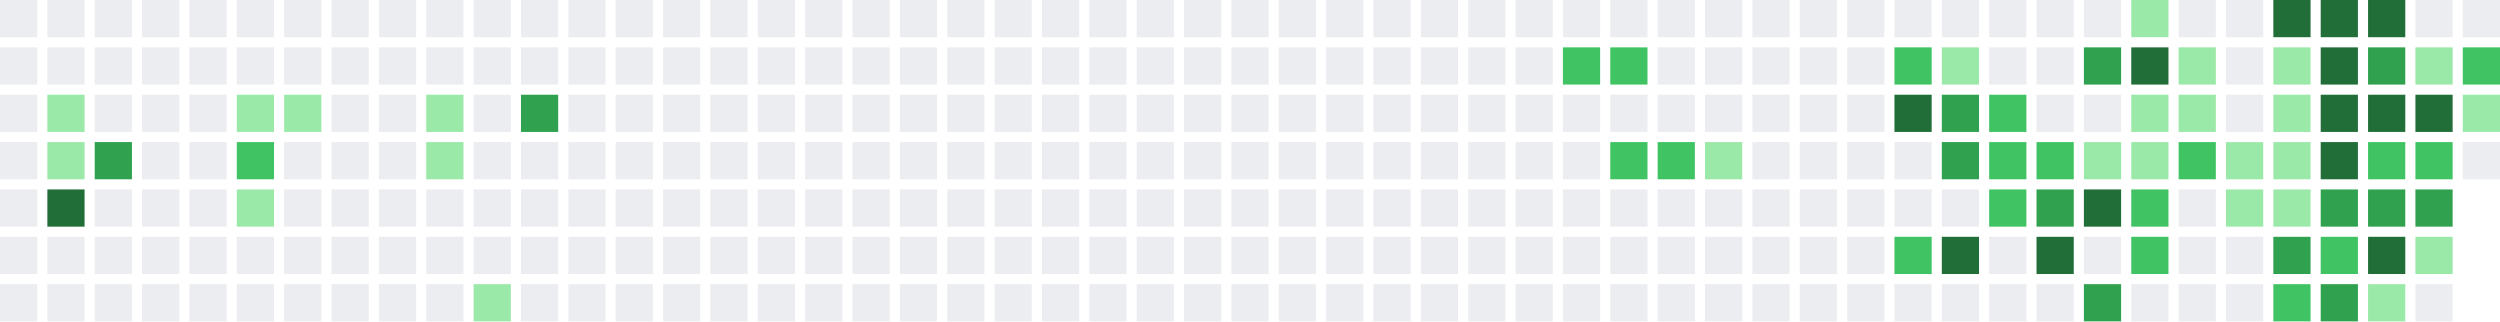
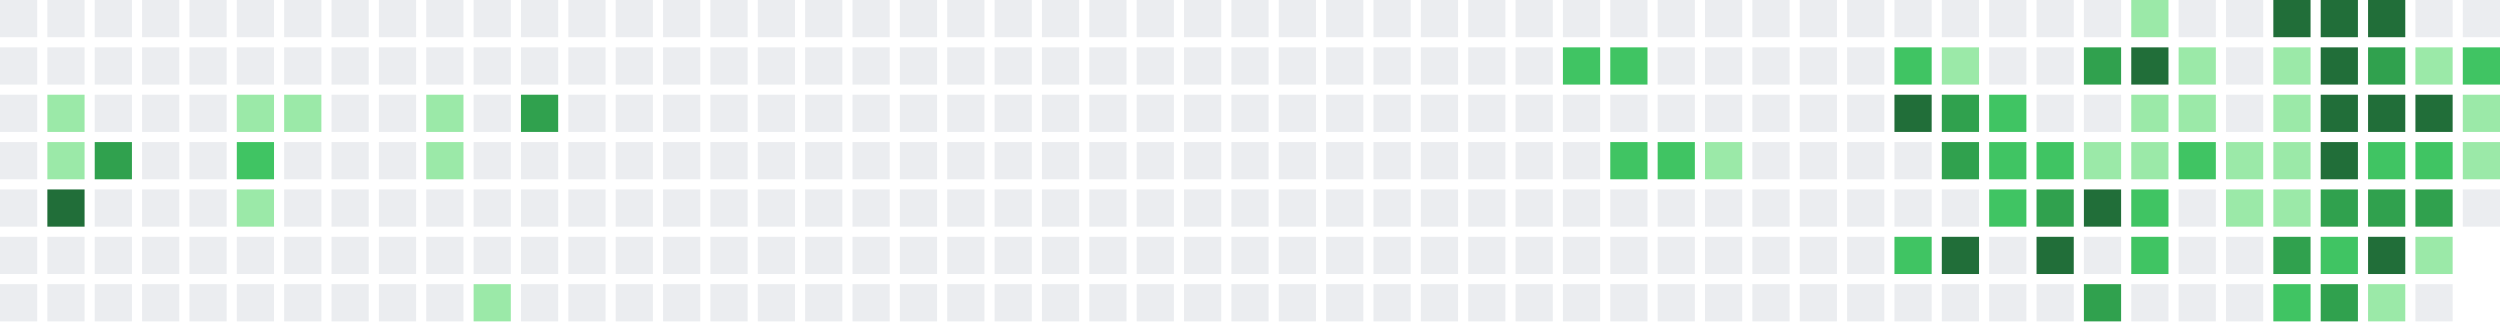
<svg xmlns="http://www.w3.org/2000/svg" width="739" height="95" viewBox="0 0 739 95">
  <rect x="0" y="0" width="11" height="11" fill="#ebedf0" />
  <rect x="0" y="14" width="11" height="11" fill="#ebedf0" />
  <rect x="0" y="28" width="11" height="11" fill="#ebedf0" />
  <rect x="0" y="42" width="11" height="11" fill="#ebedf0" />
  <rect x="0" y="56" width="11" height="11" fill="#ebedf0" />
  <rect x="0" y="70" width="11" height="11" fill="#ebedf0" />
  <rect x="0" y="84" width="11" height="11" fill="#ebedf0" />
  <rect x="14" y="0" width="11" height="11" fill="#ebedf0" />
  <rect x="14" y="14" width="11" height="11" fill="#ebedf0" />
  <rect x="14" y="28" width="11" height="11" fill="#9be9a8" />
  <rect x="14" y="42" width="11" height="11" fill="#9be9a8" />
  <rect x="14" y="56" width="11" height="11" fill="#216e39" />
  <rect x="14" y="70" width="11" height="11" fill="#ebedf0" />
  <rect x="14" y="84" width="11" height="11" fill="#ebedf0" />
  <rect x="28" y="0" width="11" height="11" fill="#ebedf0" />
  <rect x="28" y="14" width="11" height="11" fill="#ebedf0" />
  <rect x="28" y="28" width="11" height="11" fill="#ebedf0" />
  <rect x="28" y="42" width="11" height="11" fill="#30a14e" />
  <rect x="28" y="56" width="11" height="11" fill="#ebedf0" />
  <rect x="28" y="70" width="11" height="11" fill="#ebedf0" />
  <rect x="28" y="84" width="11" height="11" fill="#ebedf0" />
  <rect x="42" y="0" width="11" height="11" fill="#ebedf0" />
  <rect x="42" y="14" width="11" height="11" fill="#ebedf0" />
  <rect x="42" y="28" width="11" height="11" fill="#ebedf0" />
  <rect x="42" y="42" width="11" height="11" fill="#ebedf0" />
  <rect x="42" y="56" width="11" height="11" fill="#ebedf0" />
  <rect x="42" y="70" width="11" height="11" fill="#ebedf0" />
  <rect x="42" y="84" width="11" height="11" fill="#ebedf0" />
  <rect x="56" y="0" width="11" height="11" fill="#ebedf0" />
  <rect x="56" y="14" width="11" height="11" fill="#ebedf0" />
  <rect x="56" y="28" width="11" height="11" fill="#ebedf0" />
  <rect x="56" y="42" width="11" height="11" fill="#ebedf0" />
  <rect x="56" y="56" width="11" height="11" fill="#ebedf0" />
  <rect x="56" y="70" width="11" height="11" fill="#ebedf0" />
  <rect x="56" y="84" width="11" height="11" fill="#ebedf0" />
  <rect x="70" y="0" width="11" height="11" fill="#ebedf0" />
  <rect x="70" y="14" width="11" height="11" fill="#ebedf0" />
  <rect x="70" y="28" width="11" height="11" fill="#9be9a8" />
  <rect x="70" y="42" width="11" height="11" fill="#40c463" />
  <rect x="70" y="56" width="11" height="11" fill="#9be9a8" />
  <rect x="70" y="70" width="11" height="11" fill="#ebedf0" />
  <rect x="70" y="84" width="11" height="11" fill="#ebedf0" />
  <rect x="84" y="0" width="11" height="11" fill="#ebedf0" />
  <rect x="84" y="14" width="11" height="11" fill="#ebedf0" />
  <rect x="84" y="28" width="11" height="11" fill="#9be9a8" />
  <rect x="84" y="42" width="11" height="11" fill="#ebedf0" />
  <rect x="84" y="56" width="11" height="11" fill="#ebedf0" />
  <rect x="84" y="70" width="11" height="11" fill="#ebedf0" />
  <rect x="84" y="84" width="11" height="11" fill="#ebedf0" />
  <rect x="98" y="0" width="11" height="11" fill="#ebedf0" />
  <rect x="98" y="14" width="11" height="11" fill="#ebedf0" />
  <rect x="98" y="28" width="11" height="11" fill="#ebedf0" />
  <rect x="98" y="42" width="11" height="11" fill="#ebedf0" />
  <rect x="98" y="56" width="11" height="11" fill="#ebedf0" />
  <rect x="98" y="70" width="11" height="11" fill="#ebedf0" />
  <rect x="98" y="84" width="11" height="11" fill="#ebedf0" />
  <rect x="112" y="0" width="11" height="11" fill="#ebedf0" />
  <rect x="112" y="14" width="11" height="11" fill="#ebedf0" />
  <rect x="112" y="28" width="11" height="11" fill="#ebedf0" />
  <rect x="112" y="42" width="11" height="11" fill="#ebedf0" />
  <rect x="112" y="56" width="11" height="11" fill="#ebedf0" />
  <rect x="112" y="70" width="11" height="11" fill="#ebedf0" />
  <rect x="112" y="84" width="11" height="11" fill="#ebedf0" />
  <rect x="126" y="0" width="11" height="11" fill="#ebedf0" />
  <rect x="126" y="14" width="11" height="11" fill="#ebedf0" />
  <rect x="126" y="28" width="11" height="11" fill="#9be9a8" />
  <rect x="126" y="42" width="11" height="11" fill="#9be9a8" />
  <rect x="126" y="56" width="11" height="11" fill="#ebedf0" />
  <rect x="126" y="70" width="11" height="11" fill="#ebedf0" />
  <rect x="126" y="84" width="11" height="11" fill="#ebedf0" />
  <rect x="140" y="0" width="11" height="11" fill="#ebedf0" />
  <rect x="140" y="14" width="11" height="11" fill="#ebedf0" />
  <rect x="140" y="28" width="11" height="11" fill="#ebedf0" />
  <rect x="140" y="42" width="11" height="11" fill="#ebedf0" />
  <rect x="140" y="56" width="11" height="11" fill="#ebedf0" />
  <rect x="140" y="70" width="11" height="11" fill="#ebedf0" />
  <rect x="140" y="84" width="11" height="11" fill="#9be9a8" />
  <rect x="154" y="0" width="11" height="11" fill="#ebedf0" />
  <rect x="154" y="14" width="11" height="11" fill="#ebedf0" />
  <rect x="154" y="28" width="11" height="11" fill="#30a14e" />
  <rect x="154" y="42" width="11" height="11" fill="#ebedf0" />
  <rect x="154" y="56" width="11" height="11" fill="#ebedf0" />
  <rect x="154" y="70" width="11" height="11" fill="#ebedf0" />
  <rect x="154" y="84" width="11" height="11" fill="#ebedf0" />
  <rect x="168" y="0" width="11" height="11" fill="#ebedf0" />
  <rect x="168" y="14" width="11" height="11" fill="#ebedf0" />
  <rect x="168" y="28" width="11" height="11" fill="#ebedf0" />
  <rect x="168" y="42" width="11" height="11" fill="#ebedf0" />
  <rect x="168" y="56" width="11" height="11" fill="#ebedf0" />
  <rect x="168" y="70" width="11" height="11" fill="#ebedf0" />
  <rect x="168" y="84" width="11" height="11" fill="#ebedf0" />
  <rect x="182" y="0" width="11" height="11" fill="#ebedf0" />
  <rect x="182" y="14" width="11" height="11" fill="#ebedf0" />
  <rect x="182" y="28" width="11" height="11" fill="#ebedf0" />
  <rect x="182" y="42" width="11" height="11" fill="#ebedf0" />
  <rect x="182" y="56" width="11" height="11" fill="#ebedf0" />
  <rect x="182" y="70" width="11" height="11" fill="#ebedf0" />
  <rect x="182" y="84" width="11" height="11" fill="#ebedf0" />
  <rect x="196" y="0" width="11" height="11" fill="#ebedf0" />
  <rect x="196" y="14" width="11" height="11" fill="#ebedf0" />
  <rect x="196" y="28" width="11" height="11" fill="#ebedf0" />
  <rect x="196" y="42" width="11" height="11" fill="#ebedf0" />
  <rect x="196" y="56" width="11" height="11" fill="#ebedf0" />
  <rect x="196" y="70" width="11" height="11" fill="#ebedf0" />
  <rect x="196" y="84" width="11" height="11" fill="#ebedf0" />
  <rect x="210" y="0" width="11" height="11" fill="#ebedf0" />
  <rect x="210" y="14" width="11" height="11" fill="#ebedf0" />
  <rect x="210" y="28" width="11" height="11" fill="#ebedf0" />
  <rect x="210" y="42" width="11" height="11" fill="#ebedf0" />
  <rect x="210" y="56" width="11" height="11" fill="#ebedf0" />
  <rect x="210" y="70" width="11" height="11" fill="#ebedf0" />
  <rect x="210" y="84" width="11" height="11" fill="#ebedf0" />
  <rect x="224" y="0" width="11" height="11" fill="#ebedf0" />
  <rect x="224" y="14" width="11" height="11" fill="#ebedf0" />
  <rect x="224" y="28" width="11" height="11" fill="#ebedf0" />
  <rect x="224" y="42" width="11" height="11" fill="#ebedf0" />
  <rect x="224" y="56" width="11" height="11" fill="#ebedf0" />
  <rect x="224" y="70" width="11" height="11" fill="#ebedf0" />
  <rect x="224" y="84" width="11" height="11" fill="#ebedf0" />
  <rect x="238" y="0" width="11" height="11" fill="#ebedf0" />
  <rect x="238" y="14" width="11" height="11" fill="#ebedf0" />
  <rect x="238" y="28" width="11" height="11" fill="#ebedf0" />
  <rect x="238" y="42" width="11" height="11" fill="#ebedf0" />
  <rect x="238" y="56" width="11" height="11" fill="#ebedf0" />
  <rect x="238" y="70" width="11" height="11" fill="#ebedf0" />
  <rect x="238" y="84" width="11" height="11" fill="#ebedf0" />
  <rect x="252" y="0" width="11" height="11" fill="#ebedf0" />
  <rect x="252" y="14" width="11" height="11" fill="#ebedf0" />
  <rect x="252" y="28" width="11" height="11" fill="#ebedf0" />
  <rect x="252" y="42" width="11" height="11" fill="#ebedf0" />
  <rect x="252" y="56" width="11" height="11" fill="#ebedf0" />
  <rect x="252" y="70" width="11" height="11" fill="#ebedf0" />
  <rect x="252" y="84" width="11" height="11" fill="#ebedf0" />
  <rect x="266" y="0" width="11" height="11" fill="#ebedf0" />
  <rect x="266" y="14" width="11" height="11" fill="#ebedf0" />
  <rect x="266" y="28" width="11" height="11" fill="#ebedf0" />
  <rect x="266" y="42" width="11" height="11" fill="#ebedf0" />
  <rect x="266" y="56" width="11" height="11" fill="#ebedf0" />
  <rect x="266" y="70" width="11" height="11" fill="#ebedf0" />
  <rect x="266" y="84" width="11" height="11" fill="#ebedf0" />
  <rect x="280" y="0" width="11" height="11" fill="#ebedf0" />
  <rect x="280" y="14" width="11" height="11" fill="#ebedf0" />
  <rect x="280" y="28" width="11" height="11" fill="#ebedf0" />
  <rect x="280" y="42" width="11" height="11" fill="#ebedf0" />
  <rect x="280" y="56" width="11" height="11" fill="#ebedf0" />
  <rect x="280" y="70" width="11" height="11" fill="#ebedf0" />
  <rect x="280" y="84" width="11" height="11" fill="#ebedf0" />
  <rect x="294" y="0" width="11" height="11" fill="#ebedf0" />
  <rect x="294" y="14" width="11" height="11" fill="#ebedf0" />
  <rect x="294" y="28" width="11" height="11" fill="#ebedf0" />
  <rect x="294" y="42" width="11" height="11" fill="#ebedf0" />
  <rect x="294" y="56" width="11" height="11" fill="#ebedf0" />
  <rect x="294" y="70" width="11" height="11" fill="#ebedf0" />
  <rect x="294" y="84" width="11" height="11" fill="#ebedf0" />
  <rect x="308" y="0" width="11" height="11" fill="#ebedf0" />
  <rect x="308" y="14" width="11" height="11" fill="#ebedf0" />
  <rect x="308" y="28" width="11" height="11" fill="#ebedf0" />
  <rect x="308" y="42" width="11" height="11" fill="#ebedf0" />
  <rect x="308" y="56" width="11" height="11" fill="#ebedf0" />
  <rect x="308" y="70" width="11" height="11" fill="#ebedf0" />
  <rect x="308" y="84" width="11" height="11" fill="#ebedf0" />
  <rect x="322" y="0" width="11" height="11" fill="#ebedf0" />
  <rect x="322" y="14" width="11" height="11" fill="#ebedf0" />
  <rect x="322" y="28" width="11" height="11" fill="#ebedf0" />
  <rect x="322" y="42" width="11" height="11" fill="#ebedf0" />
  <rect x="322" y="56" width="11" height="11" fill="#ebedf0" />
  <rect x="322" y="70" width="11" height="11" fill="#ebedf0" />
  <rect x="322" y="84" width="11" height="11" fill="#ebedf0" />
  <rect x="336" y="0" width="11" height="11" fill="#ebedf0" />
  <rect x="336" y="14" width="11" height="11" fill="#ebedf0" />
  <rect x="336" y="28" width="11" height="11" fill="#ebedf0" />
  <rect x="336" y="42" width="11" height="11" fill="#ebedf0" />
  <rect x="336" y="56" width="11" height="11" fill="#ebedf0" />
  <rect x="336" y="70" width="11" height="11" fill="#ebedf0" />
  <rect x="336" y="84" width="11" height="11" fill="#ebedf0" />
  <rect x="350" y="0" width="11" height="11" fill="#ebedf0" />
  <rect x="350" y="14" width="11" height="11" fill="#ebedf0" />
  <rect x="350" y="28" width="11" height="11" fill="#ebedf0" />
  <rect x="350" y="42" width="11" height="11" fill="#ebedf0" />
  <rect x="350" y="56" width="11" height="11" fill="#ebedf0" />
  <rect x="350" y="70" width="11" height="11" fill="#ebedf0" />
  <rect x="350" y="84" width="11" height="11" fill="#ebedf0" />
  <rect x="364" y="0" width="11" height="11" fill="#ebedf0" />
  <rect x="364" y="14" width="11" height="11" fill="#ebedf0" />
  <rect x="364" y="28" width="11" height="11" fill="#ebedf0" />
  <rect x="364" y="42" width="11" height="11" fill="#ebedf0" />
  <rect x="364" y="56" width="11" height="11" fill="#ebedf0" />
  <rect x="364" y="70" width="11" height="11" fill="#ebedf0" />
  <rect x="364" y="84" width="11" height="11" fill="#ebedf0" />
  <rect x="378" y="0" width="11" height="11" fill="#ebedf0" />
  <rect x="378" y="14" width="11" height="11" fill="#ebedf0" />
  <rect x="378" y="28" width="11" height="11" fill="#ebedf0" />
  <rect x="378" y="42" width="11" height="11" fill="#ebedf0" />
  <rect x="378" y="56" width="11" height="11" fill="#ebedf0" />
  <rect x="378" y="70" width="11" height="11" fill="#ebedf0" />
  <rect x="378" y="84" width="11" height="11" fill="#ebedf0" />
  <rect x="392" y="0" width="11" height="11" fill="#ebedf0" />
  <rect x="392" y="14" width="11" height="11" fill="#ebedf0" />
  <rect x="392" y="28" width="11" height="11" fill="#ebedf0" />
  <rect x="392" y="42" width="11" height="11" fill="#ebedf0" />
  <rect x="392" y="56" width="11" height="11" fill="#ebedf0" />
  <rect x="392" y="70" width="11" height="11" fill="#ebedf0" />
  <rect x="392" y="84" width="11" height="11" fill="#ebedf0" />
  <rect x="406" y="0" width="11" height="11" fill="#ebedf0" />
  <rect x="406" y="14" width="11" height="11" fill="#ebedf0" />
  <rect x="406" y="28" width="11" height="11" fill="#ebedf0" />
  <rect x="406" y="42" width="11" height="11" fill="#ebedf0" />
  <rect x="406" y="56" width="11" height="11" fill="#ebedf0" />
  <rect x="406" y="70" width="11" height="11" fill="#ebedf0" />
  <rect x="406" y="84" width="11" height="11" fill="#ebedf0" />
  <rect x="420" y="0" width="11" height="11" fill="#ebedf0" />
  <rect x="420" y="14" width="11" height="11" fill="#ebedf0" />
  <rect x="420" y="28" width="11" height="11" fill="#ebedf0" />
  <rect x="420" y="42" width="11" height="11" fill="#ebedf0" />
  <rect x="420" y="56" width="11" height="11" fill="#ebedf0" />
  <rect x="420" y="70" width="11" height="11" fill="#ebedf0" />
  <rect x="420" y="84" width="11" height="11" fill="#ebedf0" />
  <rect x="434" y="0" width="11" height="11" fill="#ebedf0" />
  <rect x="434" y="14" width="11" height="11" fill="#ebedf0" />
  <rect x="434" y="28" width="11" height="11" fill="#ebedf0" />
  <rect x="434" y="42" width="11" height="11" fill="#ebedf0" />
  <rect x="434" y="56" width="11" height="11" fill="#ebedf0" />
  <rect x="434" y="70" width="11" height="11" fill="#ebedf0" />
  <rect x="434" y="84" width="11" height="11" fill="#ebedf0" />
  <rect x="448" y="0" width="11" height="11" fill="#ebedf0" />
  <rect x="448" y="14" width="11" height="11" fill="#ebedf0" />
  <rect x="448" y="28" width="11" height="11" fill="#ebedf0" />
  <rect x="448" y="42" width="11" height="11" fill="#ebedf0" />
  <rect x="448" y="56" width="11" height="11" fill="#ebedf0" />
  <rect x="448" y="70" width="11" height="11" fill="#ebedf0" />
  <rect x="448" y="84" width="11" height="11" fill="#ebedf0" />
  <rect x="462" y="0" width="11" height="11" fill="#ebedf0" />
  <rect x="462" y="14" width="11" height="11" fill="#40c463" />
  <rect x="462" y="28" width="11" height="11" fill="#ebedf0" />
  <rect x="462" y="42" width="11" height="11" fill="#ebedf0" />
  <rect x="462" y="56" width="11" height="11" fill="#ebedf0" />
  <rect x="462" y="70" width="11" height="11" fill="#ebedf0" />
  <rect x="462" y="84" width="11" height="11" fill="#ebedf0" />
  <rect x="476" y="0" width="11" height="11" fill="#ebedf0" />
  <rect x="476" y="14" width="11" height="11" fill="#40c463" />
  <rect x="476" y="28" width="11" height="11" fill="#ebedf0" />
  <rect x="476" y="42" width="11" height="11" fill="#40c463" />
  <rect x="476" y="56" width="11" height="11" fill="#ebedf0" />
  <rect x="476" y="70" width="11" height="11" fill="#ebedf0" />
  <rect x="476" y="84" width="11" height="11" fill="#ebedf0" />
  <rect x="490" y="0" width="11" height="11" fill="#ebedf0" />
  <rect x="490" y="14" width="11" height="11" fill="#ebedf0" />
  <rect x="490" y="28" width="11" height="11" fill="#ebedf0" />
  <rect x="490" y="42" width="11" height="11" fill="#40c463" />
  <rect x="490" y="56" width="11" height="11" fill="#ebedf0" />
  <rect x="490" y="70" width="11" height="11" fill="#ebedf0" />
  <rect x="490" y="84" width="11" height="11" fill="#ebedf0" />
  <rect x="504" y="0" width="11" height="11" fill="#ebedf0" />
  <rect x="504" y="14" width="11" height="11" fill="#ebedf0" />
  <rect x="504" y="28" width="11" height="11" fill="#ebedf0" />
  <rect x="504" y="42" width="11" height="11" fill="#9be9a8" />
  <rect x="504" y="56" width="11" height="11" fill="#ebedf0" />
  <rect x="504" y="70" width="11" height="11" fill="#ebedf0" />
  <rect x="504" y="84" width="11" height="11" fill="#ebedf0" />
  <rect x="518" y="0" width="11" height="11" fill="#ebedf0" />
  <rect x="518" y="14" width="11" height="11" fill="#ebedf0" />
  <rect x="518" y="28" width="11" height="11" fill="#ebedf0" />
  <rect x="518" y="42" width="11" height="11" fill="#ebedf0" />
  <rect x="518" y="56" width="11" height="11" fill="#ebedf0" />
  <rect x="518" y="70" width="11" height="11" fill="#ebedf0" />
  <rect x="518" y="84" width="11" height="11" fill="#ebedf0" />
  <rect x="532" y="0" width="11" height="11" fill="#ebedf0" />
  <rect x="532" y="14" width="11" height="11" fill="#ebedf0" />
  <rect x="532" y="28" width="11" height="11" fill="#ebedf0" />
  <rect x="532" y="42" width="11" height="11" fill="#ebedf0" />
  <rect x="532" y="56" width="11" height="11" fill="#ebedf0" />
  <rect x="532" y="70" width="11" height="11" fill="#ebedf0" />
  <rect x="532" y="84" width="11" height="11" fill="#ebedf0" />
  <rect x="546" y="0" width="11" height="11" fill="#ebedf0" />
  <rect x="546" y="14" width="11" height="11" fill="#ebedf0" />
  <rect x="546" y="28" width="11" height="11" fill="#ebedf0" />
  <rect x="546" y="42" width="11" height="11" fill="#ebedf0" />
  <rect x="546" y="56" width="11" height="11" fill="#ebedf0" />
  <rect x="546" y="70" width="11" height="11" fill="#ebedf0" />
  <rect x="546" y="84" width="11" height="11" fill="#ebedf0" />
  <rect x="560" y="0" width="11" height="11" fill="#ebedf0" />
  <rect x="560" y="14" width="11" height="11" fill="#40c463" />
  <rect x="560" y="28" width="11" height="11" fill="#216e39" />
  <rect x="560" y="42" width="11" height="11" fill="#ebedf0" />
  <rect x="560" y="56" width="11" height="11" fill="#ebedf0" />
  <rect x="560" y="70" width="11" height="11" fill="#40c463" />
  <rect x="560" y="84" width="11" height="11" fill="#ebedf0" />
  <rect x="574" y="0" width="11" height="11" fill="#ebedf0" />
  <rect x="574" y="14" width="11" height="11" fill="#9be9a8" />
  <rect x="574" y="28" width="11" height="11" fill="#30a14e" />
  <rect x="574" y="42" width="11" height="11" fill="#30a14e" />
  <rect x="574" y="56" width="11" height="11" fill="#ebedf0" />
  <rect x="574" y="70" width="11" height="11" fill="#216e39" />
  <rect x="574" y="84" width="11" height="11" fill="#ebedf0" />
  <rect x="588" y="0" width="11" height="11" fill="#ebedf0" />
  <rect x="588" y="14" width="11" height="11" fill="#ebedf0" />
  <rect x="588" y="28" width="11" height="11" fill="#40c463" />
  <rect x="588" y="42" width="11" height="11" fill="#40c463" />
  <rect x="588" y="56" width="11" height="11" fill="#40c463" />
  <rect x="588" y="70" width="11" height="11" fill="#ebedf0" />
  <rect x="588" y="84" width="11" height="11" fill="#ebedf0" />
  <rect x="602" y="0" width="11" height="11" fill="#ebedf0" />
  <rect x="602" y="14" width="11" height="11" fill="#ebedf0" />
  <rect x="602" y="28" width="11" height="11" fill="#ebedf0" />
  <rect x="602" y="42" width="11" height="11" fill="#40c463" />
  <rect x="602" y="56" width="11" height="11" fill="#30a14e" />
  <rect x="602" y="70" width="11" height="11" fill="#216e39" />
  <rect x="602" y="84" width="11" height="11" fill="#ebedf0" />
  <rect x="616" y="0" width="11" height="11" fill="#ebedf0" />
  <rect x="616" y="14" width="11" height="11" fill="#30a14e" />
  <rect x="616" y="28" width="11" height="11" fill="#ebedf0" />
  <rect x="616" y="42" width="11" height="11" fill="#9be9a8" />
  <rect x="616" y="56" width="11" height="11" fill="#216e39" />
  <rect x="616" y="70" width="11" height="11" fill="#ebedf0" />
  <rect x="616" y="84" width="11" height="11" fill="#30a14e" />
  <rect x="630" y="0" width="11" height="11" fill="#9be9a8" />
  <rect x="630" y="14" width="11" height="11" fill="#216e39" />
  <rect x="630" y="28" width="11" height="11" fill="#9be9a8" />
  <rect x="630" y="42" width="11" height="11" fill="#9be9a8" />
  <rect x="630" y="56" width="11" height="11" fill="#40c463" />
  <rect x="630" y="70" width="11" height="11" fill="#40c463" />
  <rect x="630" y="84" width="11" height="11" fill="#ebedf0" />
  <rect x="644" y="0" width="11" height="11" fill="#ebedf0" />
  <rect x="644" y="14" width="11" height="11" fill="#9be9a8" />
  <rect x="644" y="28" width="11" height="11" fill="#9be9a8" />
  <rect x="644" y="42" width="11" height="11" fill="#40c463" />
  <rect x="644" y="56" width="11" height="11" fill="#ebedf0" />
  <rect x="644" y="70" width="11" height="11" fill="#ebedf0" />
  <rect x="644" y="84" width="11" height="11" fill="#ebedf0" />
  <rect x="658" y="0" width="11" height="11" fill="#ebedf0" />
  <rect x="658" y="14" width="11" height="11" fill="#ebedf0" />
  <rect x="658" y="28" width="11" height="11" fill="#ebedf0" />
  <rect x="658" y="42" width="11" height="11" fill="#9be9a8" />
  <rect x="658" y="56" width="11" height="11" fill="#9be9a8" />
  <rect x="658" y="70" width="11" height="11" fill="#ebedf0" />
  <rect x="658" y="84" width="11" height="11" fill="#ebedf0" />
  <rect x="672" y="0" width="11" height="11" fill="#216e39" />
  <rect x="672" y="14" width="11" height="11" fill="#9be9a8" />
  <rect x="672" y="28" width="11" height="11" fill="#9be9a8" />
  <rect x="672" y="42" width="11" height="11" fill="#9be9a8" />
  <rect x="672" y="56" width="11" height="11" fill="#9be9a8" />
  <rect x="672" y="70" width="11" height="11" fill="#30a14e" />
  <rect x="672" y="84" width="11" height="11" fill="#40c463" />
  <rect x="686" y="0" width="11" height="11" fill="#216e39" />
  <rect x="686" y="14" width="11" height="11" fill="#216e39" />
  <rect x="686" y="28" width="11" height="11" fill="#216e39" />
  <rect x="686" y="42" width="11" height="11" fill="#216e39" />
  <rect x="686" y="56" width="11" height="11" fill="#30a14e" />
  <rect x="686" y="70" width="11" height="11" fill="#40c463" />
  <rect x="686" y="84" width="11" height="11" fill="#30a14e" />
  <rect x="700" y="0" width="11" height="11" fill="#216e39" />
  <rect x="700" y="14" width="11" height="11" fill="#30a14e" />
  <rect x="700" y="28" width="11" height="11" fill="#216e39" />
  <rect x="700" y="42" width="11" height="11" fill="#40c463" />
  <rect x="700" y="56" width="11" height="11" fill="#30a14e" />
  <rect x="700" y="70" width="11" height="11" fill="#216e39" />
  <rect x="700" y="84" width="11" height="11" fill="#9be9a8" />
  <rect x="714" y="0" width="11" height="11" fill="#ebedf0" />
  <rect x="714" y="14" width="11" height="11" fill="#9be9a8" />
  <rect x="714" y="28" width="11" height="11" fill="#216e39" />
  <rect x="714" y="42" width="11" height="11" fill="#40c463" />
  <rect x="714" y="56" width="11" height="11" fill="#30a14e" />
  <rect x="714" y="70" width="11" height="11" fill="#9be9a8" />
  <rect x="714" y="84" width="11" height="11" fill="#ebedf0" />
  <rect x="728" y="0" width="11" height="11" fill="#ebedf0" />
  <rect x="728" y="14" width="11" height="11" fill="#40c463" />
  <rect x="728" y="28" width="11" height="11" fill="#9be9a8" />
-   <rect x="728" y="42" width="11" height="11" fill="#ebedf0" />
+   <rect x="728" y="42" width="11" height="11" fill="#9be9a8" />
+   <rect x="728" y="56" width="11" height="11" fill="#ebedf0" />
</svg>
